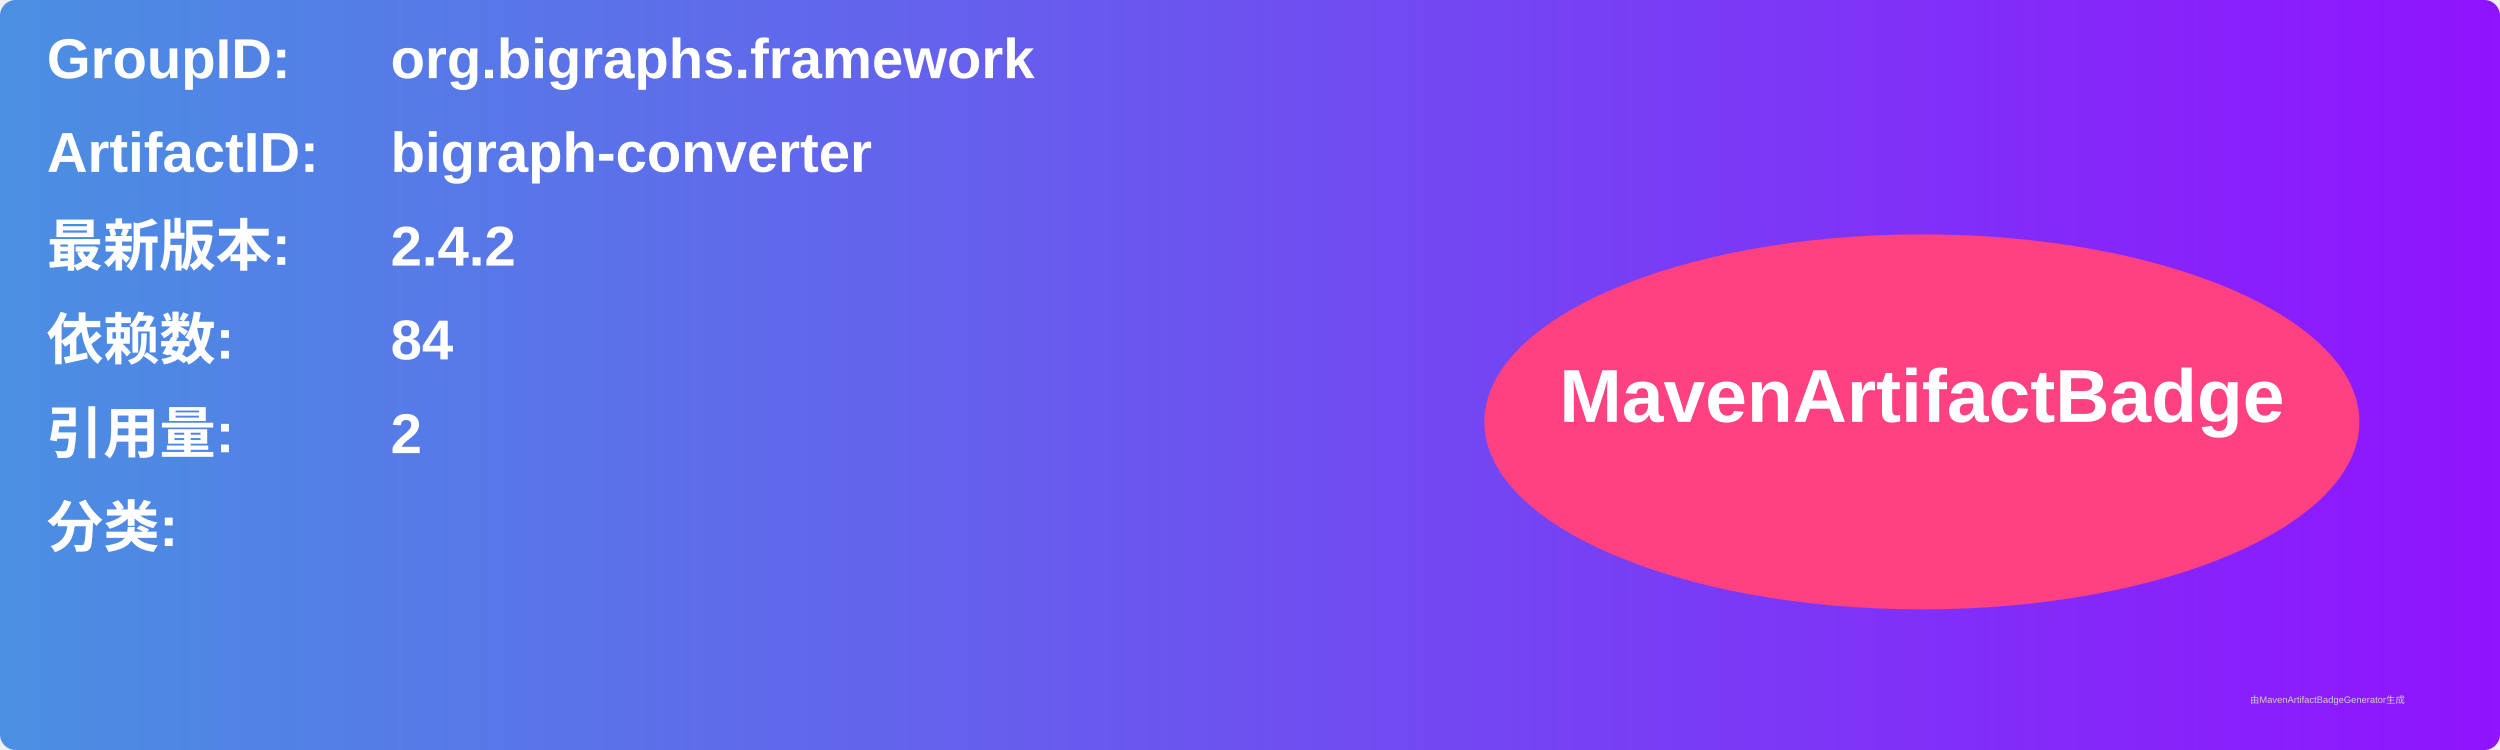
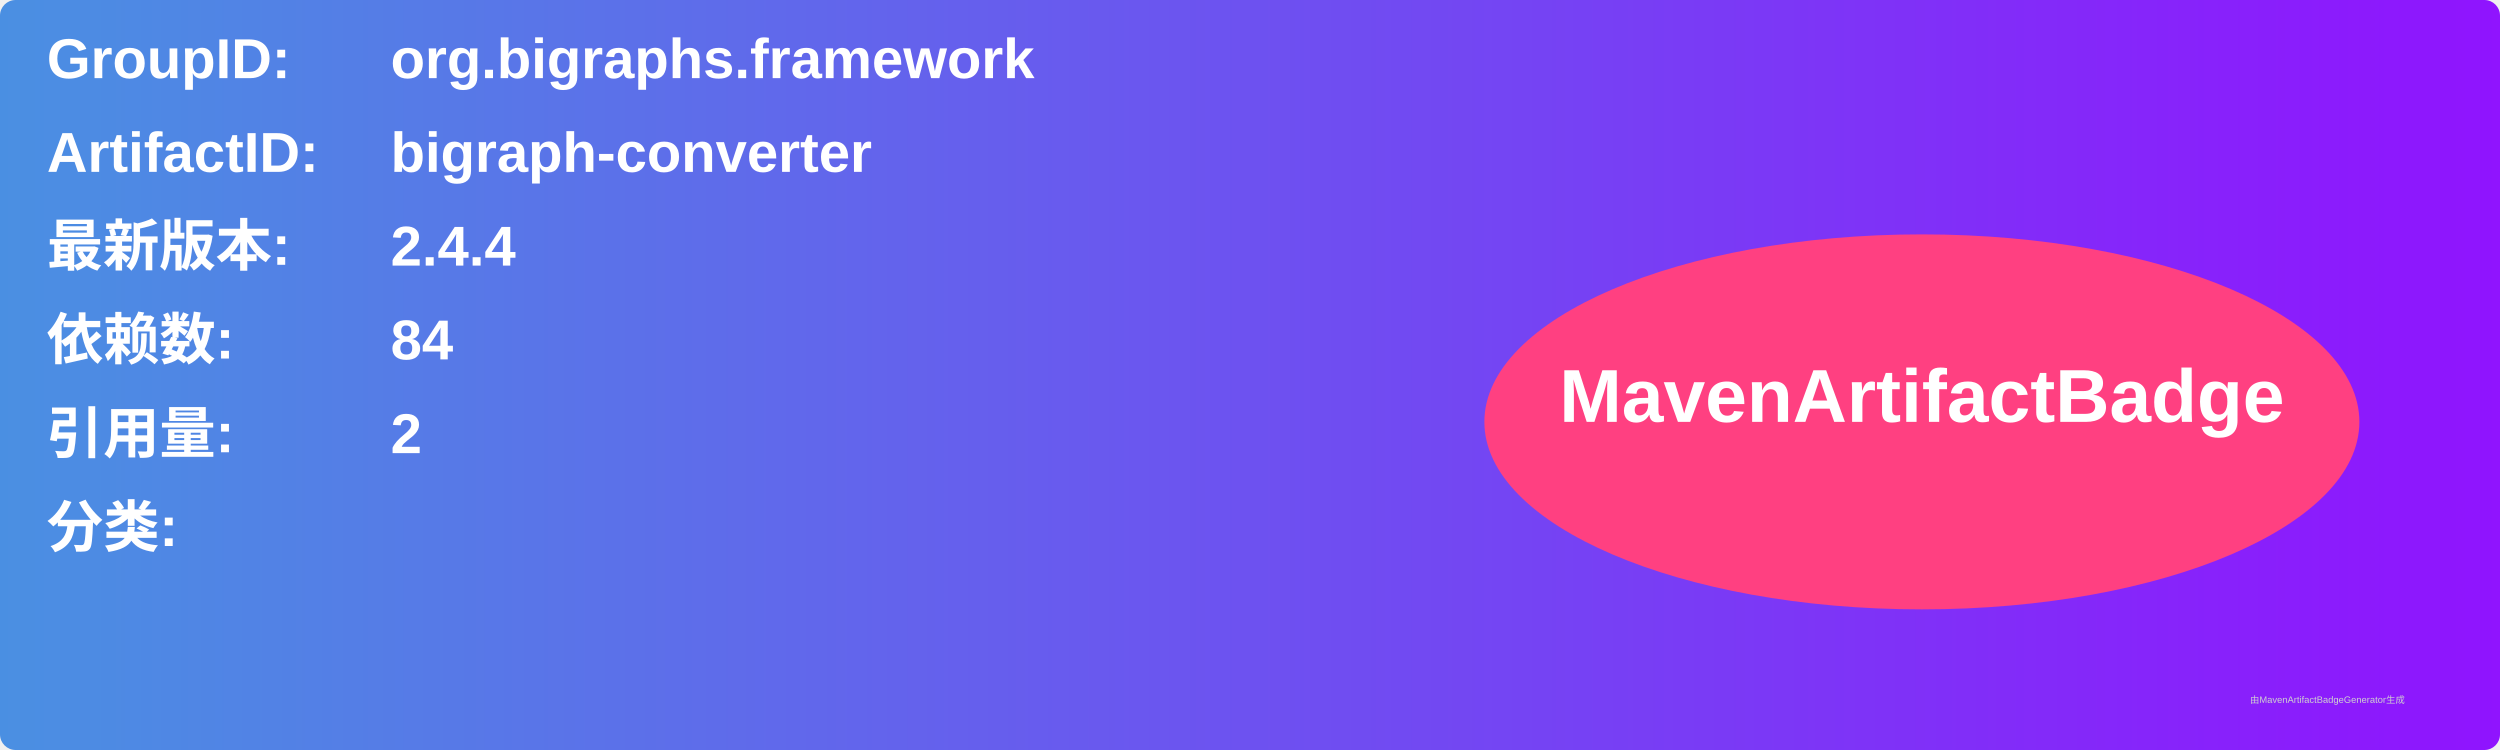
<svg xmlns="http://www.w3.org/2000/svg" width="800" height="240" viewBox="0 0 800 240">
  <linearGradient id="grad" x1="0%" y1="0%" x2="100%" y2="0%">
    <stop offset="0%" stop-color="#4a90e2" />
    <stop offset="100%" stop-color="#9013fe" />
  </linearGradient>
  <rect width="100%" height="100%" rx="5" ry="5" fill="url(#grad)" />
  <g transform="translate(15, 15)">
    <text x="0" y="10" font-family="Arial" font-size="18" fill="white" font-weight="bold" width="260">GroupID:</text>
    <text x="110" y="10" font-family="Arial" font-size="18" fill="white" font-weight="bold" width="460">org.bigraphs.framework</text>
    <text x="0" y="40" font-family="Arial" font-size="18" fill="white" font-weight="bold" width="260">ArtifactID:</text>
    <text x="110" y="40" font-family="Arial" font-size="18" fill="white" font-weight="bold" width="460">bigraph-converter</text>
    <text x="0" y="70" font-family="Arial" font-size="18" fill="white" font-weight="bold">最新版本:</text>
    <text x="110" y="70" font-family="Arial" font-size="18" fill="white" font-weight="bold">
-       <tspan font-weight="bold">2.4.2</tspan>
+       <tspan font-weight="bold">2.4.4</tspan>
    </text>
    <text x="0" y="100" font-family="Arial" font-size="18" fill="white" font-weight="bold">依赖数: </text>
    <text x="110" y="100" font-family="Arial" font-size="18" fill="white">
      <tspan font-weight="bold">84</tspan>
    </text>
    <text x="0" y="130" font-family="Arial" font-size="18" fill="white" font-weight="bold">引用量: </text>
    <text x="110" y="130" font-family="Arial" font-size="18" fill="white">
      <tspan font-weight="bold">2</tspan>
    </text>
    <text x="0" y="160" font-family="Arial" font-size="18" fill="white" font-weight="bold">分类:</text>
    <text x="10" y="190" font-family="Arial" font-size="10" fill="white">
      <tspan font-weight="bold" />
    </text>
    <ellipse cx="600" cy="120" rx="140" ry="60" fill="#ff4081" />
    <text x="600" y="120" text-anchor="middle" font-family="Arial" font-size="24" fill="white" font-weight="bold">MavenArtifactBadge</text>
  </g>
  <text x="720" y="225" font-family="Arial" font-size="3" fill="#d0d0d0">由MavenArtifactBadgeGenerator生成</text>
</svg>
